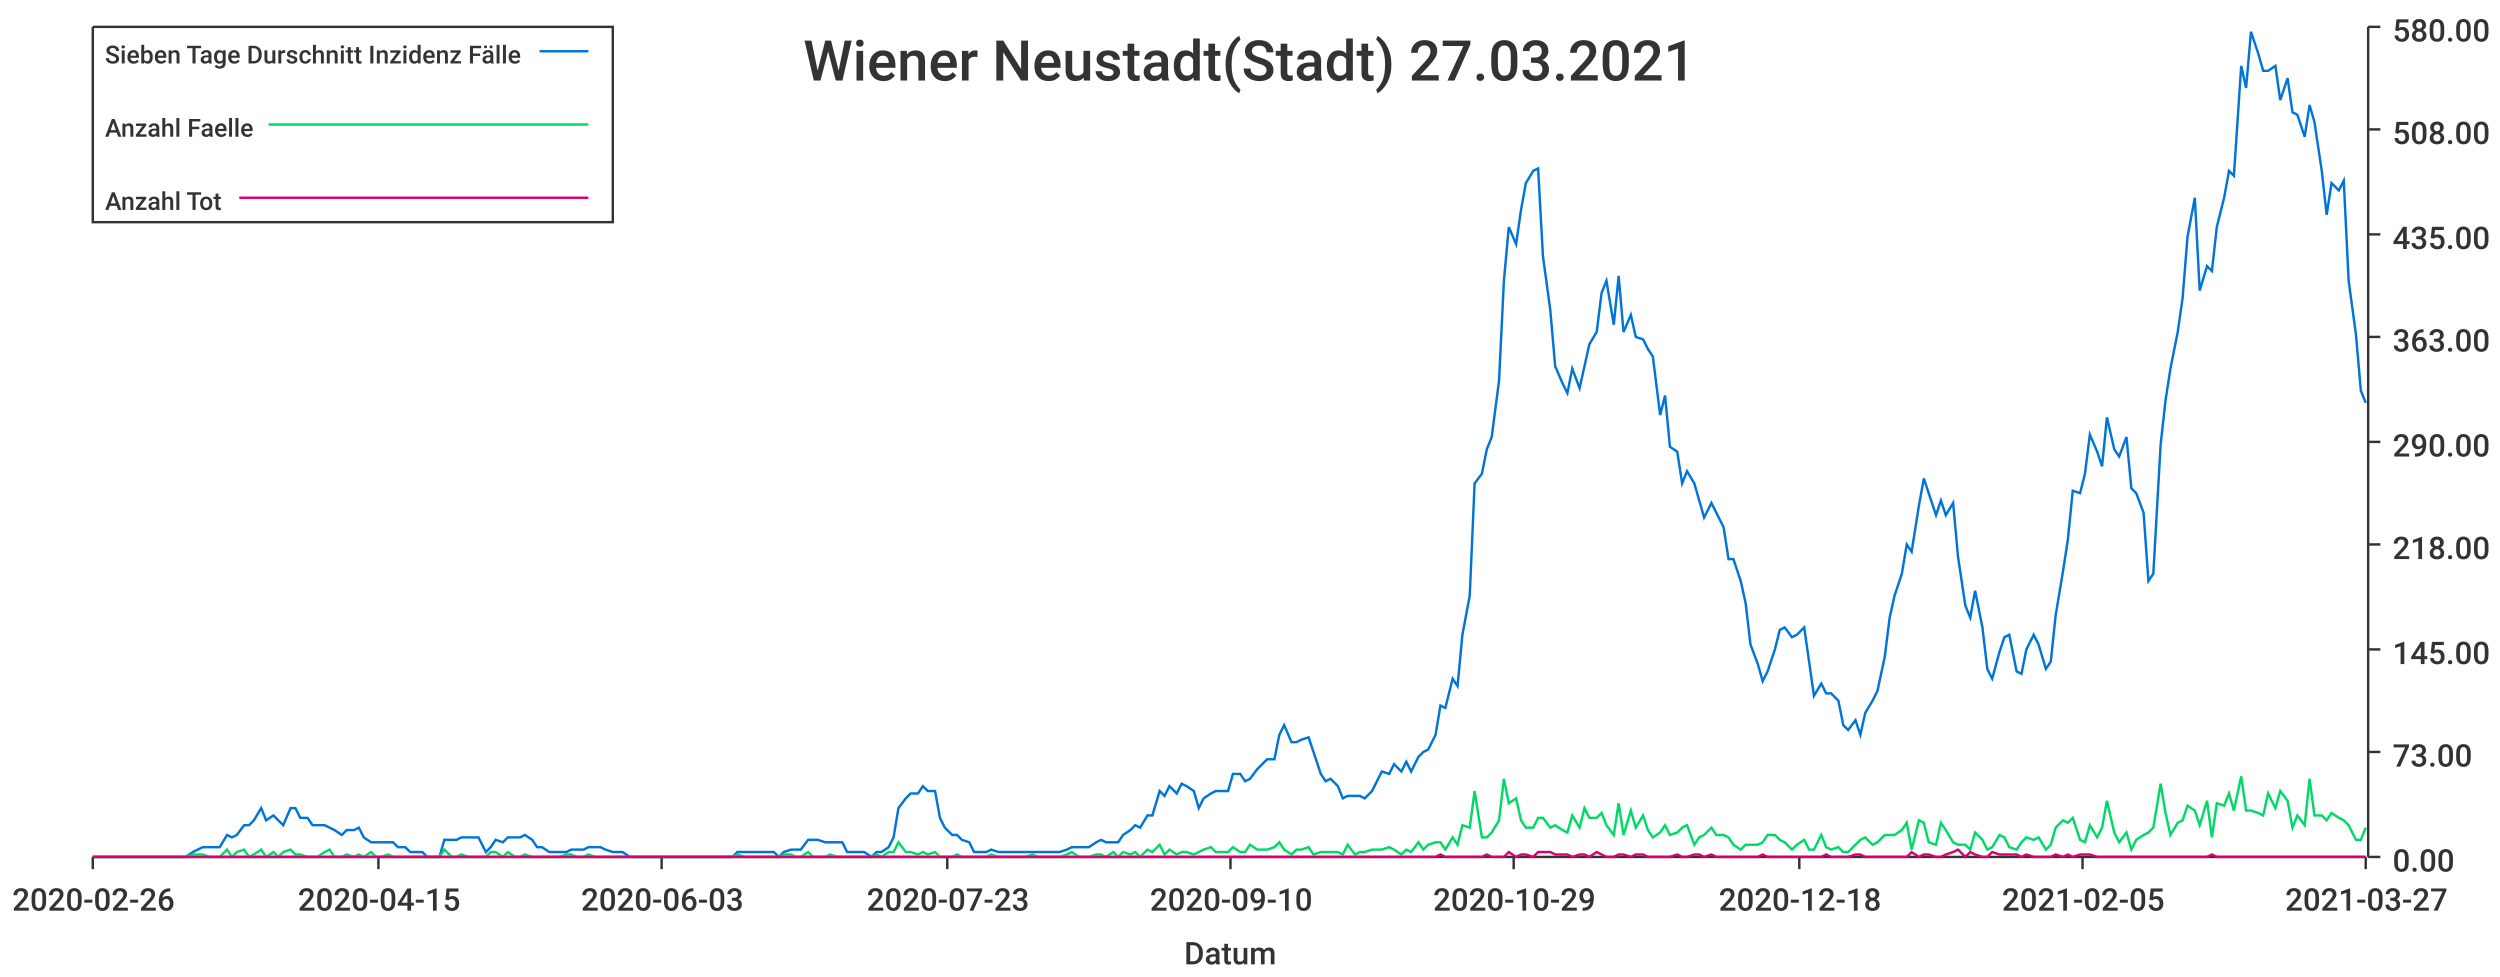
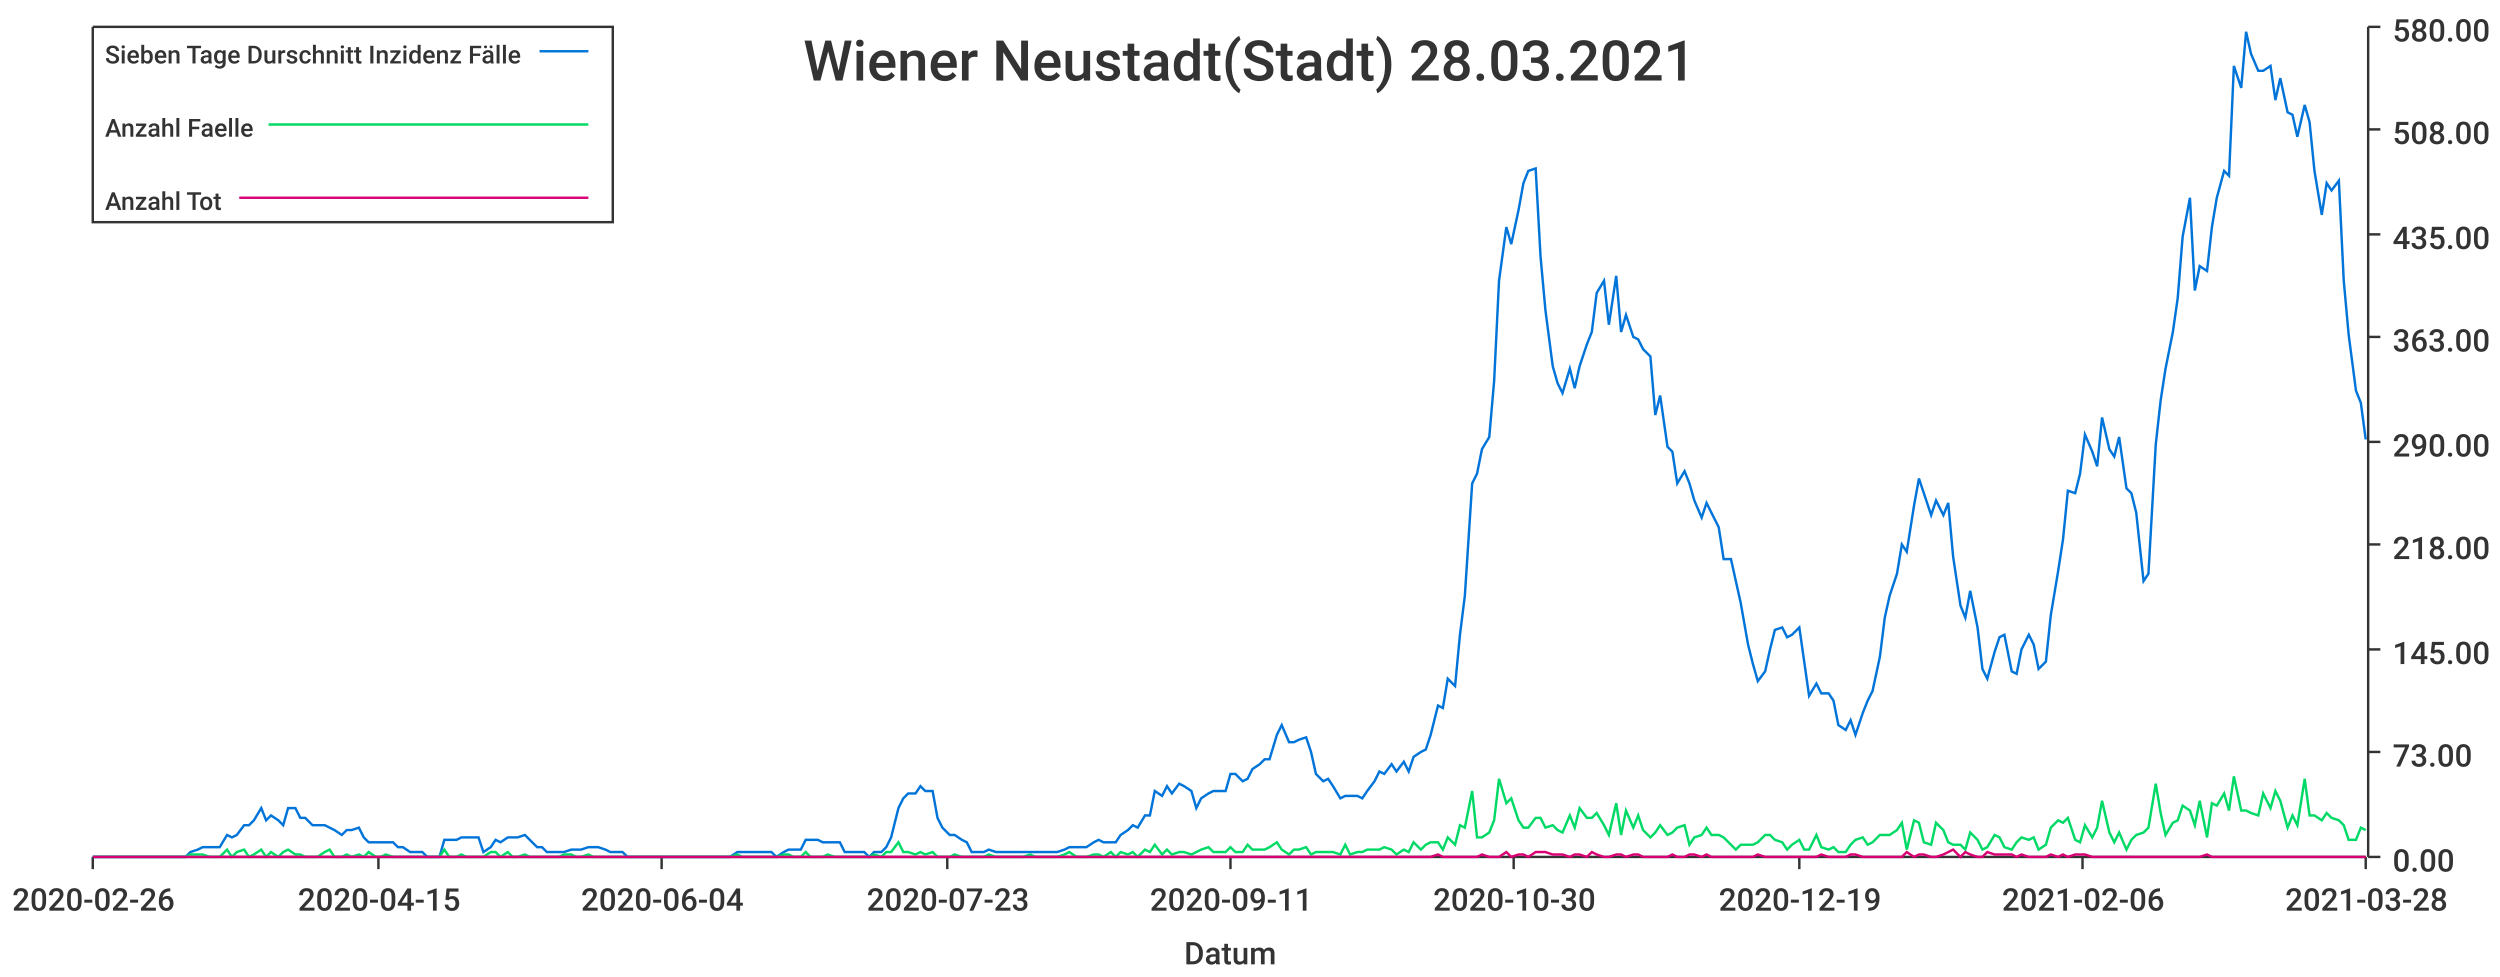
<svg xmlns="http://www.w3.org/2000/svg" width="1024" height="400">\n<path d="M 0 0 L 1024 0 L 1024 400 L 0 400 L 0 0" style="stroke-width:0;stroke:rgba(255,255,255,1.0);fill:rgba(255,255,255,1.0)" />
  <path d="M 38 11 L 969 11 L 969 351 L 38 351 L 38 11" style="stroke-width:0;stroke:rgba(255,255,255,1.0);fill:rgba(255,255,255,1.0)" />
  <path d="M 38 351 L 969 351" style="stroke-width:1;stroke:rgba(51,51,51,1.0);fill:none" />
  <path d="M 38 351 L 38 356" style="stroke-width:1;stroke:rgba(51,51,51,1.0);fill:none" />
  <text x="5" y="373" style="stroke-width:0;stroke:none;fill:rgba(51,51,51,1.0);font-size:12.8px;font-family:'Roboto Medium',sans-serif">2020-02-26</text>
  <path d="M 155 351 L 155 356" style="stroke-width:1;stroke:rgba(51,51,51,1.0);fill:none" />
  <text x="122" y="373" style="stroke-width:0;stroke:none;fill:rgba(51,51,51,1.0);font-size:12.8px;font-family:'Roboto Medium',sans-serif">2020-04-15</text>
  <path d="M 271 351 L 271 356" style="stroke-width:1;stroke:rgba(51,51,51,1.0);fill:none" />
-   <text x="238" y="373" style="stroke-width:0;stroke:none;fill:rgba(51,51,51,1.0);font-size:12.8px;font-family:'Roboto Medium',sans-serif">2020-06-03</text>
+   <text x="238" y="373" style="stroke-width:0;stroke:none;fill:rgba(51,51,51,1.0);font-size:12.8px;font-family:'Roboto Medium',sans-serif">2020-06-04</text>
  <path d="M 388 351 L 388 356" style="stroke-width:1;stroke:rgba(51,51,51,1.0);fill:none" />
  <text x="355" y="373" style="stroke-width:0;stroke:none;fill:rgba(51,51,51,1.0);font-size:12.8px;font-family:'Roboto Medium',sans-serif">2020-07-23</text>
  <path d="M 504 351 L 504 356" style="stroke-width:1;stroke:rgba(51,51,51,1.0);fill:none" />
-   <text x="471" y="373" style="stroke-width:0;stroke:none;fill:rgba(51,51,51,1.0);font-size:12.8px;font-family:'Roboto Medium',sans-serif">2020-09-10</text>
+   <text x="471" y="373" style="stroke-width:0;stroke:none;fill:rgba(51,51,51,1.0);font-size:12.8px;font-family:'Roboto Medium',sans-serif">2020-09-11</text>
  <path d="M 620 351 L 620 356" style="stroke-width:1;stroke:rgba(51,51,51,1.0);fill:none" />
-   <text x="587" y="373" style="stroke-width:0;stroke:none;fill:rgba(51,51,51,1.0);font-size:12.8px;font-family:'Roboto Medium',sans-serif">2020-10-29</text>
+   <text x="587" y="373" style="stroke-width:0;stroke:none;fill:rgba(51,51,51,1.0);font-size:12.8px;font-family:'Roboto Medium',sans-serif">2020-10-30</text>
  <path d="M 737 351 L 737 356" style="stroke-width:1;stroke:rgba(51,51,51,1.0);fill:none" />
-   <text x="704" y="373" style="stroke-width:0;stroke:none;fill:rgba(51,51,51,1.0);font-size:12.8px;font-family:'Roboto Medium',sans-serif">2020-12-18</text>
+   <text x="704" y="373" style="stroke-width:0;stroke:none;fill:rgba(51,51,51,1.0);font-size:12.8px;font-family:'Roboto Medium',sans-serif">2020-12-19</text>
  <path d="M 853 351 L 853 356" style="stroke-width:1;stroke:rgba(51,51,51,1.0);fill:none" />
-   <text x="820" y="373" style="stroke-width:0;stroke:none;fill:rgba(51,51,51,1.0);font-size:12.8px;font-family:'Roboto Medium',sans-serif">2021-02-05</text>
+   <text x="820" y="373" style="stroke-width:0;stroke:none;fill:rgba(51,51,51,1.0);font-size:12.8px;font-family:'Roboto Medium',sans-serif">2021-02-06</text>
  <path d="M 969 351 L 969 356" style="stroke-width:1;stroke:rgba(51,51,51,1.0);fill:none" />
-   <text x="936" y="373" style="stroke-width:0;stroke:none;fill:rgba(51,51,51,1.0);font-size:12.8px;font-family:'Roboto Medium',sans-serif">2021-03-27</text>
+   <text x="936" y="373" style="stroke-width:0;stroke:none;fill:rgba(51,51,51,1.0);font-size:12.8px;font-family:'Roboto Medium',sans-serif">2021-03-28</text>
  <text x="485" y="395" style="stroke-width:0;stroke:none;fill:rgba(51,51,51,1.0);font-size:12.8px;font-family:'Roboto Medium',sans-serif">Datum</text>
  <path d="M 970 351 L 970 11" style="stroke-width:1;stroke:rgba(51,51,51,1.0);fill:none" />
  <path d="M 970 351 L 975 351" style="stroke-width:1;stroke:rgba(51,51,51,1.0);fill:none" />
  <text x="980" y="357" style="stroke-width:0;stroke:none;fill:rgba(51,51,51,1.0);font-size:12.8px;font-family:'Roboto Medium',sans-serif">0.00</text>
  <path d="M 970 308 L 975 308" style="stroke-width:1;stroke:rgba(51,51,51,1.0);fill:none" />
  <text x="980" y="314" style="stroke-width:0;stroke:none;fill:rgba(51,51,51,1.0);font-size:12.8px;font-family:'Roboto Medium',sans-serif">73.00</text>
  <path d="M 970 266 L 975 266" style="stroke-width:1;stroke:rgba(51,51,51,1.0);fill:none" />
  <text x="980" y="272" style="stroke-width:0;stroke:none;fill:rgba(51,51,51,1.0);font-size:12.8px;font-family:'Roboto Medium',sans-serif">145.00</text>
  <path d="M 970 223 L 975 223" style="stroke-width:1;stroke:rgba(51,51,51,1.0);fill:none" />
  <text x="980" y="229" style="stroke-width:0;stroke:none;fill:rgba(51,51,51,1.0);font-size:12.8px;font-family:'Roboto Medium',sans-serif">218.00</text>
  <path d="M 970 181 L 975 181" style="stroke-width:1;stroke:rgba(51,51,51,1.0);fill:none" />
  <text x="980" y="187" style="stroke-width:0;stroke:none;fill:rgba(51,51,51,1.0);font-size:12.8px;font-family:'Roboto Medium',sans-serif">290.00</text>
  <path d="M 970 138 L 975 138" style="stroke-width:1;stroke:rgba(51,51,51,1.0);fill:none" />
  <text x="980" y="144" style="stroke-width:0;stroke:none;fill:rgba(51,51,51,1.0);font-size:12.8px;font-family:'Roboto Medium',sans-serif">363.00</text>
  <path d="M 970 96 L 975 96" style="stroke-width:1;stroke:rgba(51,51,51,1.0);fill:none" />
  <text x="980" y="102" style="stroke-width:0;stroke:none;fill:rgba(51,51,51,1.0);font-size:12.8px;font-family:'Roboto Medium',sans-serif">435.00</text>
  <path d="M 970 53 L 975 53" style="stroke-width:1;stroke:rgba(51,51,51,1.0);fill:none" />
  <text x="980" y="59" style="stroke-width:0;stroke:none;fill:rgba(51,51,51,1.0);font-size:12.8px;font-family:'Roboto Medium',sans-serif">508.00</text>
  <path d="M 970 11 L 975 11" style="stroke-width:1;stroke:rgba(51,51,51,1.0);fill:none" />
  <text x="980" y="17" style="stroke-width:0;stroke:none;fill:rgba(51,51,51,1.0);font-size:12.8px;font-family:'Roboto Medium',sans-serif">580.00</text>
-   <path d="M 38 351 L 41 351 L 43 351 L 46 351 L 48 351 L 50 351 L 53 351 L 55 351 L 57 351 L 60 351 L 62 351 L 64 351 L 67 351 L 69 351 L 71 351 L 74 351 L 76 351 L 79 349 L 81 348 L 83 347 L 86 347 L 88 347 L 90 347 L 93 342 L 95 343 L 97 342 L 100 338 L 102 338 L 104 336 L 107 331 L 109 336 L 112 334 L 114 336 L 116 338 L 119 331 L 121 331 L 123 335 L 126 335 L 128 338 L 130 338 L 133 338 L 135 339 L 137 340 L 140 342 L 142 340 L 145 340 L 147 339 L 149 343 L 152 345 L 154 345 L 156 345 L 159 345 L 161 345 L 163 347 L 166 347 L 168 349 L 170 349 L 173 349 L 175 351 L 178 351 L 180 351 L 182 344 L 185 344 L 187 344 L 189 343 L 192 343 L 194 343 L 196 343 L 199 349 L 201 347 L 203 344 L 206 345 L 208 343 L 211 343 L 213 343 L 215 342 L 218 344 L 220 347 L 222 347 L 225 349 L 227 349 L 229 349 L 232 349 L 234 348 L 236 348 L 239 348 L 241 347 L 244 347 L 246 347 L 248 348 L 251 349 L 253 349 L 255 349 L 258 351 L 260 351 L 262 351 L 265 351 L 267 351 L 269 351 L 272 351 L 274 351 L 277 351 L 279 351 L 281 351 L 284 351 L 286 351 L 288 351 L 291 351 L 293 351 L 295 351 L 298 351 L 300 351 L 302 349 L 305 349 L 307 349 L 310 349 L 312 349 L 314 349 L 317 349 L 319 351 L 321 349 L 324 348 L 326 348 L 328 348 L 331 344 L 333 344 L 335 344 L 338 345 L 340 345 L 343 345 L 345 345 L 347 349 L 350 349 L 352 349 L 354 349 L 357 351 L 359 349 L 361 349 L 364 347 L 366 343 L 368 331 L 371 327 L 373 325 L 376 325 L 378 322 L 380 324 L 383 324 L 385 335 L 387 339 L 390 342 L 392 342 L 394 344 L 397 345 L 399 349 L 401 349 L 404 349 L 406 348 L 409 349 L 411 349 L 413 349 L 416 349 L 418 349 L 420 349 L 423 349 L 425 349 L 427 349 L 430 349 L 432 349 L 434 349 L 437 348 L 439 347 L 442 347 L 444 347 L 446 347 L 449 345 L 451 344 L 453 345 L 456 345 L 458 345 L 460 342 L 463 340 L 465 338 L 467 339 L 470 334 L 472 334 L 475 324 L 477 326 L 479 322 L 482 325 L 484 321 L 486 322 L 489 324 L 491 331 L 493 327 L 496 325 L 498 324 L 500 324 L 503 324 L 505 317 L 508 317 L 510 320 L 512 319 L 515 315 L 517 313 L 519 311 L 522 311 L 524 301 L 526 297 L 529 304 L 531 304 L 533 303 L 536 302 L 538 308 L 541 317 L 543 320 L 545 319 L 548 322 L 550 327 L 552 326 L 555 326 L 557 326 L 559 327 L 562 324 L 564 320 L 566 316 L 569 317 L 571 313 L 574 316 L 576 312 L 578 316 L 581 310 L 583 308 L 585 307 L 588 301 L 590 289 L 592 290 L 595 278 L 597 281 L 599 260 L 602 244 L 604 198 L 607 194 L 609 184 L 611 179 L 614 156 L 616 115 L 618 93 L 621 100 L 623 86 L 625 75 L 628 70 L 630 69 L 632 105 L 635 127 L 637 150 L 640 157 L 642 161 L 644 151 L 647 159 L 649 150 L 651 141 L 654 136 L 656 120 L 658 115 L 661 133 L 663 113 L 665 136 L 668 129 L 670 138 L 673 139 L 675 143 L 677 146 L 680 170 L 682 162 L 684 183 L 687 185 L 689 198 L 691 193 L 694 198 L 696 205 L 698 212 L 701 206 L 703 210 L 706 216 L 708 229 L 710 229 L 713 238 L 715 247 L 717 264 L 720 272 L 722 279 L 724 275 L 727 266 L 729 258 L 731 257 L 734 261 L 736 260 L 739 257 L 741 271 L 743 285 L 746 280 L 748 284 L 750 284 L 753 287 L 755 297 L 757 299 L 760 295 L 762 301 L 764 292 L 767 287 L 769 283 L 772 269 L 774 253 L 776 244 L 779 235 L 781 223 L 783 226 L 786 207 L 788 196 L 790 202 L 793 211 L 795 205 L 797 211 L 800 206 L 802 228 L 805 248 L 807 253 L 809 242 L 812 257 L 814 274 L 816 278 L 819 267 L 821 261 L 823 260 L 826 275 L 828 276 L 830 266 L 833 260 L 835 264 L 838 274 L 840 271 L 842 252 L 845 234 L 847 221 L 849 201 L 852 202 L 854 194 L 856 178 L 859 185 L 861 191 L 863 171 L 866 184 L 868 187 L 871 179 L 873 200 L 875 202 L 878 210 L 880 238 L 882 235 L 885 182 L 887 164 L 889 151 L 892 136 L 894 122 L 896 97 L 899 81 L 901 119 L 904 109 L 906 111 L 908 93 L 911 81 L 913 70 L 915 72 L 918 27 L 920 36 L 922 13 L 925 22 L 927 29 L 929 29 L 932 27 L 934 41 L 937 32 L 939 46 L 941 47 L 944 56 L 946 43 L 948 50 L 951 70 L 953 88 L 955 75 L 958 78 L 960 74 L 962 115 L 965 137 L 967 160 L 969 165" style="stroke-width:1;stroke:rgba(0,116,217,1.0);fill:none" />
-   <path d="M 38 351 L 41 351 L 43 351 L 46 351 L 48 351 L 50 351 L 53 351 L 55 351 L 57 351 L 60 351 L 62 351 L 64 351 L 67 351 L 69 351 L 71 351 L 74 351 L 76 351 L 79 350 L 81 350 L 83 350 L 86 351 L 88 351 L 90 351 L 93 348 L 95 351 L 97 349 L 100 348 L 102 351 L 104 350 L 107 348 L 109 351 L 112 349 L 114 351 L 116 349 L 119 348 L 121 350 L 123 350 L 126 351 L 128 351 L 130 351 L 133 349 L 135 348 L 137 351 L 140 351 L 142 350 L 145 351 L 147 350 L 149 351 L 152 349 L 154 351 L 156 351 L 159 350 L 161 351 L 163 351 L 166 351 L 168 351 L 170 351 L 173 351 L 175 351 L 178 351 L 180 351 L 182 348 L 185 351 L 187 351 L 189 350 L 192 351 L 194 351 L 196 351 L 199 351 L 201 349 L 203 349 L 206 351 L 208 349 L 211 351 L 213 351 L 215 350 L 218 351 L 220 351 L 222 351 L 225 351 L 227 351 L 229 351 L 232 350 L 234 350 L 236 351 L 239 351 L 241 350 L 244 351 L 246 351 L 248 351 L 251 351 L 253 351 L 255 351 L 258 351 L 260 351 L 262 351 L 265 351 L 267 351 L 269 351 L 272 351 L 274 351 L 277 351 L 279 351 L 281 351 L 284 351 L 286 351 L 288 351 L 291 351 L 293 351 L 295 351 L 298 351 L 300 351 L 302 350 L 305 351 L 307 351 L 310 351 L 312 351 L 314 351 L 317 351 L 319 351 L 321 350 L 324 350 L 326 351 L 328 351 L 331 349 L 333 351 L 335 351 L 338 351 L 340 350 L 343 351 L 345 351 L 347 351 L 350 351 L 352 351 L 354 351 L 357 351 L 359 350 L 361 351 L 364 349 L 366 349 L 368 345 L 371 349 L 373 349 L 376 350 L 378 349 L 380 350 L 383 349 L 385 351 L 387 351 L 390 351 L 392 350 L 394 351 L 397 351 L 399 351 L 401 351 L 404 351 L 406 350 L 409 351 L 411 351 L 413 351 L 416 351 L 418 351 L 420 351 L 423 350 L 425 351 L 427 351 L 430 351 L 432 351 L 434 351 L 437 350 L 439 349 L 442 351 L 444 351 L 446 351 L 449 350 L 451 350 L 453 351 L 456 349 L 458 351 L 460 349 L 463 350 L 465 349 L 467 351 L 470 348 L 472 349 L 475 346 L 477 350 L 479 348 L 482 350 L 484 349 L 486 349 L 489 350 L 491 349 L 493 348 L 496 347 L 498 349 L 500 349 L 503 349 L 505 347 L 508 349 L 510 349 L 512 346 L 515 348 L 517 348 L 519 348 L 522 347 L 524 345 L 526 348 L 529 350 L 531 348 L 533 348 L 536 347 L 538 350 L 541 349 L 543 349 L 545 349 L 548 349 L 550 350 L 552 346 L 555 350 L 557 349 L 559 349 L 562 348 L 564 348 L 566 348 L 569 347 L 571 348 L 574 350 L 576 348 L 578 349 L 581 345 L 583 348 L 585 346 L 588 345 L 590 345 L 592 348 L 595 343 L 597 346 L 599 338 L 602 339 L 604 324 L 607 343 L 609 343 L 611 341 L 614 336 L 616 319 L 618 329 L 621 327 L 623 336 L 625 339 L 628 339 L 630 335 L 632 335 L 635 339 L 637 338 L 640 340 L 642 341 L 644 334 L 647 339 L 649 331 L 651 335 L 654 335 L 656 333 L 658 338 L 661 342 L 663 329 L 665 342 L 668 332 L 670 339 L 673 334 L 675 340 L 677 343 L 680 341 L 682 338 L 684 342 L 687 341 L 689 339 L 691 338 L 694 346 L 696 343 L 698 342 L 701 339 L 703 342 L 706 342 L 708 343 L 710 346 L 713 348 L 715 346 L 717 346 L 720 346 L 722 345 L 724 342 L 727 342 L 729 344 L 731 345 L 734 348 L 736 346 L 739 344 L 741 348 L 743 348 L 746 342 L 748 347 L 750 348 L 753 347 L 755 349 L 757 349 L 760 346 L 762 344 L 764 343 L 767 346 L 769 345 L 772 342 L 774 342 L 776 342 L 779 340 L 781 337 L 783 348 L 786 336 L 788 337 L 790 345 L 793 346 L 795 337 L 797 340 L 800 345 L 802 346 L 805 346 L 807 348 L 809 341 L 812 344 L 814 348 L 816 347 L 819 342 L 821 343 L 823 347 L 826 348 L 828 345 L 830 343 L 833 344 L 835 343 L 838 348 L 840 346 L 842 339 L 845 336 L 847 337 L 849 335 L 852 344 L 854 345 L 856 338 L 859 343 L 861 339 L 863 328 L 866 341 L 868 345 L 871 341 L 873 348 L 875 344 L 878 342 L 880 341 L 882 339 L 885 321 L 887 333 L 889 342 L 892 337 L 894 336 L 896 330 L 899 332 L 901 338 L 904 328 L 906 343 L 908 329 L 911 330 L 913 325 L 915 332 L 918 318 L 920 332 L 922 332 L 925 333 L 927 334 L 929 325 L 932 331 L 934 324 L 937 328 L 939 339 L 941 334 L 944 338 L 946 319 L 948 334 L 951 334 L 953 336 L 955 333 L 958 335 L 960 336 L 962 338 L 965 344 L 967 344 L 969 339" style="stroke-width:1;stroke:rgba(0,217,101,1.0);fill:none" />
-   <path d="M 38 351 L 41 351 L 43 351 L 46 351 L 48 351 L 50 351 L 53 351 L 55 351 L 57 351 L 60 351 L 62 351 L 64 351 L 67 351 L 69 351 L 71 351 L 74 351 L 76 351 L 79 351 L 81 351 L 83 351 L 86 351 L 88 351 L 90 351 L 93 351 L 95 351 L 97 351 L 100 351 L 102 351 L 104 351 L 107 351 L 109 351 L 112 351 L 114 351 L 116 351 L 119 351 L 121 351 L 123 351 L 126 351 L 128 351 L 130 351 L 133 351 L 135 351 L 137 351 L 140 351 L 142 351 L 145 351 L 147 351 L 149 351 L 152 351 L 154 351 L 156 351 L 159 351 L 161 351 L 163 351 L 166 351 L 168 351 L 170 351 L 173 351 L 175 351 L 178 351 L 180 351 L 182 351 L 185 351 L 187 351 L 189 351 L 192 351 L 194 351 L 196 351 L 199 351 L 201 351 L 203 351 L 206 351 L 208 351 L 211 351 L 213 351 L 215 351 L 218 351 L 220 351 L 222 351 L 225 351 L 227 351 L 229 351 L 232 351 L 234 351 L 236 351 L 239 351 L 241 351 L 244 351 L 246 351 L 248 351 L 251 351 L 253 351 L 255 351 L 258 351 L 260 351 L 262 351 L 265 351 L 267 351 L 269 351 L 272 351 L 274 351 L 277 351 L 279 351 L 281 351 L 284 351 L 286 351 L 288 351 L 291 351 L 293 351 L 295 351 L 298 351 L 300 351 L 302 351 L 305 351 L 307 351 L 310 351 L 312 351 L 314 351 L 317 351 L 319 351 L 321 351 L 324 351 L 326 351 L 328 351 L 331 351 L 333 351 L 335 351 L 338 351 L 340 351 L 343 351 L 345 351 L 347 351 L 350 351 L 352 351 L 354 351 L 357 351 L 359 351 L 361 351 L 364 351 L 366 351 L 368 351 L 371 351 L 373 351 L 376 351 L 378 351 L 380 351 L 383 351 L 385 351 L 387 351 L 390 351 L 392 351 L 394 351 L 397 351 L 399 351 L 401 351 L 404 351 L 406 351 L 409 351 L 411 351 L 413 351 L 416 351 L 418 351 L 420 351 L 423 351 L 425 351 L 427 351 L 430 351 L 432 351 L 434 351 L 437 351 L 439 351 L 442 351 L 444 351 L 446 351 L 449 351 L 451 351 L 453 351 L 456 351 L 458 351 L 460 351 L 463 351 L 465 351 L 467 351 L 470 351 L 472 351 L 475 351 L 477 351 L 479 351 L 482 351 L 484 351 L 486 351 L 489 351 L 491 351 L 493 351 L 496 351 L 498 351 L 500 351 L 503 351 L 505 351 L 508 351 L 510 351 L 512 351 L 515 351 L 517 351 L 519 351 L 522 351 L 524 351 L 526 351 L 529 351 L 531 351 L 533 351 L 536 351 L 538 351 L 541 351 L 543 351 L 545 351 L 548 351 L 550 351 L 552 351 L 555 351 L 557 351 L 559 351 L 562 351 L 564 351 L 566 351 L 569 351 L 571 351 L 574 351 L 576 351 L 578 351 L 581 351 L 583 351 L 585 351 L 588 351 L 590 350 L 592 351 L 595 351 L 597 351 L 599 351 L 602 351 L 604 351 L 607 351 L 609 350 L 611 351 L 614 351 L 616 351 L 618 349 L 621 351 L 623 350 L 625 350 L 628 351 L 630 349 L 632 349 L 635 349 L 637 350 L 640 350 L 642 350 L 644 351 L 647 350 L 649 350 L 651 351 L 654 349 L 656 350 L 658 351 L 661 351 L 663 350 L 665 350 L 668 351 L 670 350 L 673 350 L 675 351 L 677 351 L 680 351 L 682 351 L 684 351 L 687 350 L 689 351 L 691 351 L 694 350 L 696 350 L 698 351 L 701 350 L 703 351 L 706 351 L 708 351 L 710 351 L 713 351 L 715 351 L 717 351 L 720 351 L 722 350 L 724 351 L 727 351 L 729 351 L 731 351 L 734 351 L 736 351 L 739 351 L 741 351 L 743 351 L 746 351 L 748 350 L 750 351 L 753 351 L 755 351 L 757 351 L 760 350 L 762 350 L 764 351 L 767 351 L 769 351 L 772 351 L 774 351 L 776 351 L 779 351 L 781 351 L 783 349 L 786 351 L 788 350 L 790 350 L 793 351 L 795 351 L 797 350 L 800 349 L 802 348 L 805 351 L 807 349 L 809 350 L 812 351 L 814 351 L 816 349 L 819 350 L 821 350 L 823 350 L 826 350 L 828 351 L 830 350 L 833 351 L 835 351 L 838 351 L 840 351 L 842 350 L 845 351 L 847 350 L 849 351 L 852 350 L 854 350 L 856 350 L 859 351 L 861 351 L 863 351 L 866 351 L 868 351 L 871 351 L 873 351 L 875 351 L 878 351 L 880 351 L 882 351 L 885 351 L 887 351 L 889 351 L 892 351 L 894 351 L 896 351 L 899 351 L 901 351 L 904 351 L 906 350 L 908 351 L 911 351 L 913 351 L 915 351 L 918 351 L 920 351 L 922 351 L 925 351 L 927 351 L 929 351 L 932 351 L 934 351 L 937 351 L 939 351 L 941 351 L 944 351 L 946 351 L 948 351 L 951 351 L 953 351 L 955 351 L 958 351 L 960 351 L 962 351 L 965 351 L 967 351 L 969 351" style="stroke-width:1;stroke:rgba(217,0,116,1.0);fill:none" />
-   <text x="329" y="33" style="stroke-width:0;stroke:none;fill:rgba(51,51,51,1.0);font-size:23.0px;font-family:'Roboto Medium',sans-serif">Wiener Neustadt(Stadt) 27.03.2021</text>
+   <path d="M 38 351 L 41 351 L 43 351 L 46 351 L 48 351 L 50 351 L 53 351 L 55 351 L 57 351 L 60 351 L 62 351 L 64 351 L 67 351 L 69 351 L 71 351 L 74 351 L 76 351 L 78 349 L 81 348 L 83 347 L 86 347 L 88 347 L 90 347 L 93 342 L 95 343 L 97 342 L 100 338 L 102 338 L 104 336 L 107 331 L 109 336 L 111 334 L 114 336 L 116 338 L 118 331 L 121 331 L 123 335 L 125 335 L 128 338 L 130 338 L 133 338 L 135 339 L 137 340 L 140 342 L 142 340 L 144 340 L 147 339 L 149 343 L 151 345 L 154 345 L 156 345 L 158 345 L 161 345 L 163 347 L 165 347 L 168 349 L 170 349 L 173 349 L 175 351 L 177 351 L 180 351 L 182 344 L 184 344 L 187 344 L 189 343 L 191 343 L 194 343 L 196 343 L 198 349 L 201 347 L 203 344 L 205 345 L 208 343 L 210 343 L 212 343 L 215 342 L 217 344 L 220 347 L 222 347 L 224 349 L 227 349 L 229 349 L 231 349 L 234 348 L 236 348 L 238 348 L 241 347 L 243 347 L 245 347 L 248 348 L 250 349 L 252 349 L 255 349 L 257 351 L 259 351 L 262 351 L 264 351 L 267 351 L 269 351 L 271 351 L 274 351 L 276 351 L 278 351 L 281 351 L 283 351 L 285 351 L 288 351 L 290 351 L 292 351 L 295 351 L 297 351 L 299 351 L 302 349 L 304 349 L 307 349 L 309 349 L 311 349 L 314 349 L 316 349 L 318 351 L 321 349 L 323 348 L 325 348 L 328 348 L 330 344 L 332 344 L 335 344 L 337 345 L 339 345 L 342 345 L 344 345 L 346 349 L 349 349 L 351 349 L 354 349 L 356 351 L 358 349 L 361 349 L 363 347 L 365 343 L 368 331 L 370 327 L 372 325 L 375 325 L 377 322 L 379 324 L 382 324 L 384 335 L 386 339 L 389 342 L 391 342 L 394 344 L 396 345 L 398 349 L 401 349 L 403 349 L 405 348 L 408 349 L 410 349 L 412 349 L 415 349 L 417 349 L 419 349 L 422 349 L 424 349 L 426 349 L 429 349 L 431 349 L 433 349 L 436 348 L 438 347 L 441 347 L 443 347 L 445 347 L 448 345 L 450 344 L 452 345 L 455 345 L 457 345 L 459 342 L 462 340 L 464 338 L 466 339 L 469 334 L 471 334 L 473 324 L 476 326 L 478 322 L 480 325 L 483 321 L 485 322 L 488 324 L 490 331 L 492 327 L 495 325 L 497 324 L 499 324 L 502 324 L 504 317 L 506 317 L 509 320 L 511 319 L 513 315 L 516 313 L 518 311 L 520 311 L 523 301 L 525 297 L 528 304 L 530 304 L 532 303 L 535 302 L 537 308 L 539 317 L 542 320 L 544 319 L 546 322 L 549 327 L 551 326 L 553 326 L 556 326 L 558 327 L 560 324 L 563 320 L 565 316 L 567 317 L 570 313 L 572 316 L 575 312 L 577 316 L 579 310 L 582 308 L 584 307 L 586 301 L 589 289 L 591 290 L 593 278 L 596 281 L 598 260 L 600 244 L 603 198 L 605 194 L 607 184 L 610 179 L 612 156 L 614 115 L 617 93 L 619 100 L 622 86 L 624 75 L 626 70 L 629 69 L 631 105 L 633 127 L 636 150 L 638 157 L 640 161 L 643 151 L 645 159 L 647 150 L 650 141 L 652 136 L 654 120 L 657 115 L 659 133 L 662 113 L 664 136 L 666 129 L 669 138 L 671 139 L 673 143 L 676 146 L 678 170 L 680 162 L 683 183 L 685 185 L 687 198 L 690 193 L 692 198 L 694 205 L 697 212 L 699 206 L 701 210 L 704 216 L 706 229 L 709 229 L 711 238 L 713 247 L 716 264 L 718 272 L 720 279 L 723 275 L 725 266 L 727 258 L 730 257 L 732 261 L 734 260 L 737 257 L 739 271 L 741 285 L 744 280 L 746 284 L 749 284 L 751 287 L 753 297 L 756 299 L 758 295 L 760 301 L 763 292 L 765 287 L 767 283 L 770 269 L 772 253 L 774 244 L 777 235 L 779 223 L 781 226 L 784 207 L 786 196 L 788 202 L 791 211 L 793 205 L 796 211 L 798 206 L 800 228 L 803 248 L 805 253 L 807 242 L 810 257 L 812 274 L 814 278 L 817 267 L 819 261 L 821 260 L 824 275 L 826 276 L 828 266 L 831 260 L 833 264 L 835 274 L 838 271 L 840 252 L 843 234 L 845 221 L 847 201 L 850 202 L 852 194 L 854 178 L 857 185 L 859 191 L 861 171 L 864 184 L 866 187 L 868 179 L 871 200 L 873 202 L 875 210 L 878 238 L 880 235 L 883 182 L 885 164 L 887 151 L 890 136 L 892 122 L 894 97 L 897 81 L 899 119 L 901 109 L 904 111 L 906 93 L 908 81 L 911 70 L 913 72 L 915 27 L 918 36 L 920 13 L 922 22 L 925 29 L 927 29 L 930 27 L 932 41 L 934 32 L 937 46 L 939 47 L 941 56 L 944 43 L 946 50 L 948 70 L 951 88 L 953 75 L 955 78 L 958 74 L 960 115 L 962 137 L 965 160 L 967 165 L 969 180" style="stroke-width:1;stroke:rgba(0,116,217,1.0);fill:none" />
+   <path d="M 38 351 L 41 351 L 43 351 L 46 351 L 48 351 L 50 351 L 53 351 L 55 351 L 57 351 L 60 351 L 62 351 L 64 351 L 67 351 L 69 351 L 71 351 L 74 351 L 76 351 L 78 350 L 81 350 L 83 350 L 86 351 L 88 351 L 90 351 L 93 348 L 95 351 L 97 349 L 100 348 L 102 351 L 104 350 L 107 348 L 109 351 L 111 349 L 114 351 L 116 349 L 118 348 L 121 350 L 123 350 L 125 351 L 128 351 L 130 351 L 133 349 L 135 348 L 137 351 L 140 351 L 142 350 L 144 351 L 147 350 L 149 351 L 151 349 L 154 351 L 156 351 L 158 350 L 161 351 L 163 351 L 165 351 L 168 351 L 170 351 L 173 351 L 175 351 L 177 351 L 180 351 L 182 348 L 184 351 L 187 351 L 189 350 L 191 351 L 194 351 L 196 351 L 198 351 L 201 349 L 203 349 L 205 351 L 208 349 L 210 351 L 212 351 L 215 350 L 217 351 L 220 351 L 222 351 L 224 351 L 227 351 L 229 351 L 231 350 L 234 350 L 236 351 L 238 351 L 241 350 L 243 351 L 245 351 L 248 351 L 250 351 L 252 351 L 255 351 L 257 351 L 259 351 L 262 351 L 264 351 L 267 351 L 269 351 L 271 351 L 274 351 L 276 351 L 278 351 L 281 351 L 283 351 L 285 351 L 288 351 L 290 351 L 292 351 L 295 351 L 297 351 L 299 351 L 302 350 L 304 351 L 307 351 L 309 351 L 311 351 L 314 351 L 316 351 L 318 351 L 321 350 L 323 350 L 325 351 L 328 351 L 330 349 L 332 351 L 335 351 L 337 351 L 339 350 L 342 351 L 344 351 L 346 351 L 349 351 L 351 351 L 354 351 L 356 351 L 358 350 L 361 351 L 363 349 L 365 349 L 368 345 L 370 349 L 372 349 L 375 350 L 377 349 L 379 350 L 382 349 L 384 351 L 386 351 L 389 351 L 391 350 L 394 351 L 396 351 L 398 351 L 401 351 L 403 351 L 405 350 L 408 351 L 410 351 L 412 351 L 415 351 L 417 351 L 419 351 L 422 350 L 424 351 L 426 351 L 429 351 L 431 351 L 433 351 L 436 350 L 438 349 L 441 351 L 443 351 L 445 351 L 448 350 L 450 350 L 452 351 L 455 349 L 457 351 L 459 349 L 462 350 L 464 349 L 466 351 L 469 348 L 471 349 L 473 346 L 476 350 L 478 348 L 480 350 L 483 349 L 485 349 L 488 350 L 490 349 L 492 348 L 495 347 L 497 349 L 499 349 L 502 349 L 504 347 L 506 349 L 509 349 L 511 346 L 513 348 L 516 348 L 518 348 L 520 347 L 523 345 L 525 348 L 528 350 L 530 348 L 532 348 L 535 347 L 537 350 L 539 349 L 542 349 L 544 349 L 546 349 L 549 350 L 551 346 L 553 350 L 556 349 L 558 349 L 560 348 L 563 348 L 565 348 L 567 347 L 570 348 L 572 350 L 575 348 L 577 349 L 579 345 L 582 348 L 584 346 L 586 345 L 589 345 L 591 348 L 593 343 L 596 346 L 598 338 L 600 339 L 603 324 L 605 343 L 607 343 L 610 341 L 612 336 L 614 319 L 617 329 L 619 327 L 622 336 L 624 339 L 626 339 L 629 335 L 631 335 L 633 339 L 636 338 L 638 340 L 640 341 L 643 334 L 645 339 L 647 331 L 650 335 L 652 335 L 654 333 L 657 338 L 659 342 L 662 329 L 664 342 L 666 332 L 669 339 L 671 334 L 673 340 L 676 343 L 678 341 L 680 338 L 683 342 L 685 341 L 687 339 L 690 338 L 692 346 L 694 343 L 697 342 L 699 339 L 701 342 L 704 342 L 706 343 L 709 346 L 711 348 L 713 346 L 716 346 L 718 346 L 720 345 L 723 342 L 725 342 L 727 344 L 730 345 L 732 348 L 734 346 L 737 344 L 739 348 L 741 348 L 744 342 L 746 347 L 749 348 L 751 347 L 753 349 L 756 349 L 758 346 L 760 344 L 763 343 L 765 346 L 767 345 L 770 342 L 772 342 L 774 342 L 777 340 L 779 337 L 781 348 L 784 336 L 786 337 L 788 345 L 791 346 L 793 337 L 796 340 L 798 345 L 800 346 L 803 346 L 805 348 L 807 341 L 810 344 L 812 348 L 814 347 L 817 342 L 819 343 L 821 347 L 824 348 L 826 345 L 828 343 L 831 344 L 833 343 L 835 348 L 838 346 L 840 339 L 843 336 L 845 337 L 847 335 L 850 344 L 852 345 L 854 338 L 857 343 L 859 339 L 861 328 L 864 341 L 866 345 L 868 341 L 871 348 L 873 344 L 875 342 L 878 341 L 880 339 L 883 321 L 885 333 L 887 342 L 890 337 L 892 336 L 894 330 L 897 332 L 899 338 L 901 328 L 904 343 L 906 329 L 908 330 L 911 325 L 913 332 L 915 318 L 918 332 L 920 332 L 922 333 L 925 334 L 927 325 L 930 331 L 932 324 L 934 328 L 937 339 L 939 334 L 941 338 L 944 319 L 946 334 L 948 334 L 951 336 L 953 333 L 955 335 L 958 336 L 960 338 L 962 344 L 965 344 L 967 339 L 969 340" style="stroke-width:1;stroke:rgba(0,217,101,1.0);fill:none" />
+   <path d="M 38 351 L 41 351 L 43 351 L 46 351 L 48 351 L 50 351 L 53 351 L 55 351 L 57 351 L 60 351 L 62 351 L 64 351 L 67 351 L 69 351 L 71 351 L 74 351 L 76 351 L 78 351 L 81 351 L 83 351 L 86 351 L 88 351 L 90 351 L 93 351 L 95 351 L 97 351 L 100 351 L 102 351 L 104 351 L 107 351 L 109 351 L 111 351 L 114 351 L 116 351 L 118 351 L 121 351 L 123 351 L 125 351 L 128 351 L 130 351 L 133 351 L 135 351 L 137 351 L 140 351 L 142 351 L 144 351 L 147 351 L 149 351 L 151 351 L 154 351 L 156 351 L 158 351 L 161 351 L 163 351 L 165 351 L 168 351 L 170 351 L 173 351 L 175 351 L 177 351 L 180 351 L 182 351 L 184 351 L 187 351 L 189 351 L 191 351 L 194 351 L 196 351 L 198 351 L 201 351 L 203 351 L 205 351 L 208 351 L 210 351 L 212 351 L 215 351 L 217 351 L 220 351 L 222 351 L 224 351 L 227 351 L 229 351 L 231 351 L 234 351 L 236 351 L 238 351 L 241 351 L 243 351 L 245 351 L 248 351 L 250 351 L 252 351 L 255 351 L 257 351 L 259 351 L 262 351 L 264 351 L 267 351 L 269 351 L 271 351 L 274 351 L 276 351 L 278 351 L 281 351 L 283 351 L 285 351 L 288 351 L 290 351 L 292 351 L 295 351 L 297 351 L 299 351 L 302 351 L 304 351 L 307 351 L 309 351 L 311 351 L 314 351 L 316 351 L 318 351 L 321 351 L 323 351 L 325 351 L 328 351 L 330 351 L 332 351 L 335 351 L 337 351 L 339 351 L 342 351 L 344 351 L 346 351 L 349 351 L 351 351 L 354 351 L 356 351 L 358 351 L 361 351 L 363 351 L 365 351 L 368 351 L 370 351 L 372 351 L 375 351 L 377 351 L 379 351 L 382 351 L 384 351 L 386 351 L 389 351 L 391 351 L 394 351 L 396 351 L 398 351 L 401 351 L 403 351 L 405 351 L 408 351 L 410 351 L 412 351 L 415 351 L 417 351 L 419 351 L 422 351 L 424 351 L 426 351 L 429 351 L 431 351 L 433 351 L 436 351 L 438 351 L 441 351 L 443 351 L 445 351 L 448 351 L 450 351 L 452 351 L 455 351 L 457 351 L 459 351 L 462 351 L 464 351 L 466 351 L 469 351 L 471 351 L 473 351 L 476 351 L 478 351 L 480 351 L 483 351 L 485 351 L 488 351 L 490 351 L 492 351 L 495 351 L 497 351 L 499 351 L 502 351 L 504 351 L 506 351 L 509 351 L 511 351 L 513 351 L 516 351 L 518 351 L 520 351 L 523 351 L 525 351 L 528 351 L 530 351 L 532 351 L 535 351 L 537 351 L 539 351 L 542 351 L 544 351 L 546 351 L 549 351 L 551 351 L 553 351 L 556 351 L 558 351 L 560 351 L 563 351 L 565 351 L 567 351 L 570 351 L 572 351 L 575 351 L 577 351 L 579 351 L 582 351 L 584 351 L 586 351 L 589 350 L 591 351 L 593 351 L 596 351 L 598 351 L 600 351 L 603 351 L 605 351 L 607 350 L 610 351 L 612 351 L 614 351 L 617 349 L 619 351 L 622 350 L 624 350 L 626 351 L 629 349 L 631 349 L 633 349 L 636 350 L 638 350 L 640 350 L 643 351 L 645 350 L 647 350 L 650 351 L 652 349 L 654 350 L 657 351 L 659 351 L 662 350 L 664 350 L 666 351 L 669 350 L 671 350 L 673 351 L 676 351 L 678 351 L 680 351 L 683 351 L 685 350 L 687 351 L 690 351 L 692 350 L 694 350 L 697 351 L 699 350 L 701 351 L 704 351 L 706 351 L 709 351 L 711 351 L 713 351 L 716 351 L 718 351 L 720 350 L 723 351 L 725 351 L 727 351 L 730 351 L 732 351 L 734 351 L 737 351 L 739 351 L 741 351 L 744 351 L 746 350 L 749 351 L 751 351 L 753 351 L 756 351 L 758 350 L 760 350 L 763 351 L 765 351 L 767 351 L 770 351 L 772 351 L 774 351 L 777 351 L 779 351 L 781 349 L 784 351 L 786 350 L 788 350 L 791 351 L 793 351 L 796 350 L 798 349 L 800 348 L 803 351 L 805 349 L 807 350 L 810 351 L 812 351 L 814 349 L 817 350 L 819 350 L 821 350 L 824 350 L 826 351 L 828 350 L 831 351 L 833 351 L 835 351 L 838 351 L 840 350 L 843 351 L 845 350 L 847 351 L 850 350 L 852 350 L 854 350 L 857 351 L 859 351 L 861 351 L 864 351 L 866 351 L 868 351 L 871 351 L 873 351 L 875 351 L 878 351 L 880 351 L 883 351 L 885 351 L 887 351 L 890 351 L 892 351 L 894 351 L 897 351 L 899 351 L 901 351 L 904 350 L 906 351 L 908 351 L 911 351 L 913 351 L 915 351 L 918 351 L 920 351 L 922 351 L 925 351 L 927 351 L 930 351 L 932 351 L 934 351 L 937 351 L 939 351 L 941 351 L 944 351 L 946 351 L 948 351 L 951 351 L 953 351 L 955 351 L 958 351 L 960 351 L 962 351 L 965 351 L 967 351 L 969 351" style="stroke-width:1;stroke:rgba(217,0,116,1.0);fill:none" />
+   <text x="329" y="33" style="stroke-width:0;stroke:none;fill:rgba(51,51,51,1.0);font-size:23.0px;font-family:'Roboto Medium',sans-serif">Wiener Neustadt(Stadt) 28.03.2021</text>
  <path d="M 38 11 L 251 11 L 251 91 L 38 91 L 38 11" style="stroke-width:1;stroke:rgba(51,51,51,1.0);fill:rgba(255,255,255,1.0)" />
  <text x="43" y="26" style="stroke-width:0;stroke:none;fill:rgba(51,51,51,1.0);font-size:10.2px;font-family:'Roboto Medium',sans-serif">Sieben Tage Durschnitt Inzidenz Fälle</text>
  <path d="M 221 21 L 241 21" style="stroke-width:1;stroke:rgba(0,116,217,1.0);fill:none" />
  <text x="43" y="56" style="stroke-width:0;stroke:none;fill:rgba(51,51,51,1.0);font-size:10.2px;font-family:'Roboto Medium',sans-serif">Anzahl Faelle</text>
  <path d="M 110 51 L 241 51" style="stroke-width:1;stroke:rgba(0,217,101,1.0);fill:none" />
  <text x="43" y="86" style="stroke-width:0;stroke:none;fill:rgba(51,51,51,1.0);font-size:10.2px;font-family:'Roboto Medium',sans-serif">Anzahl Tot</text>
  <path d="M 98 81 L 241 81" style="stroke-width:1;stroke:rgba(217,0,116,1.0);fill:none" />
</svg>
